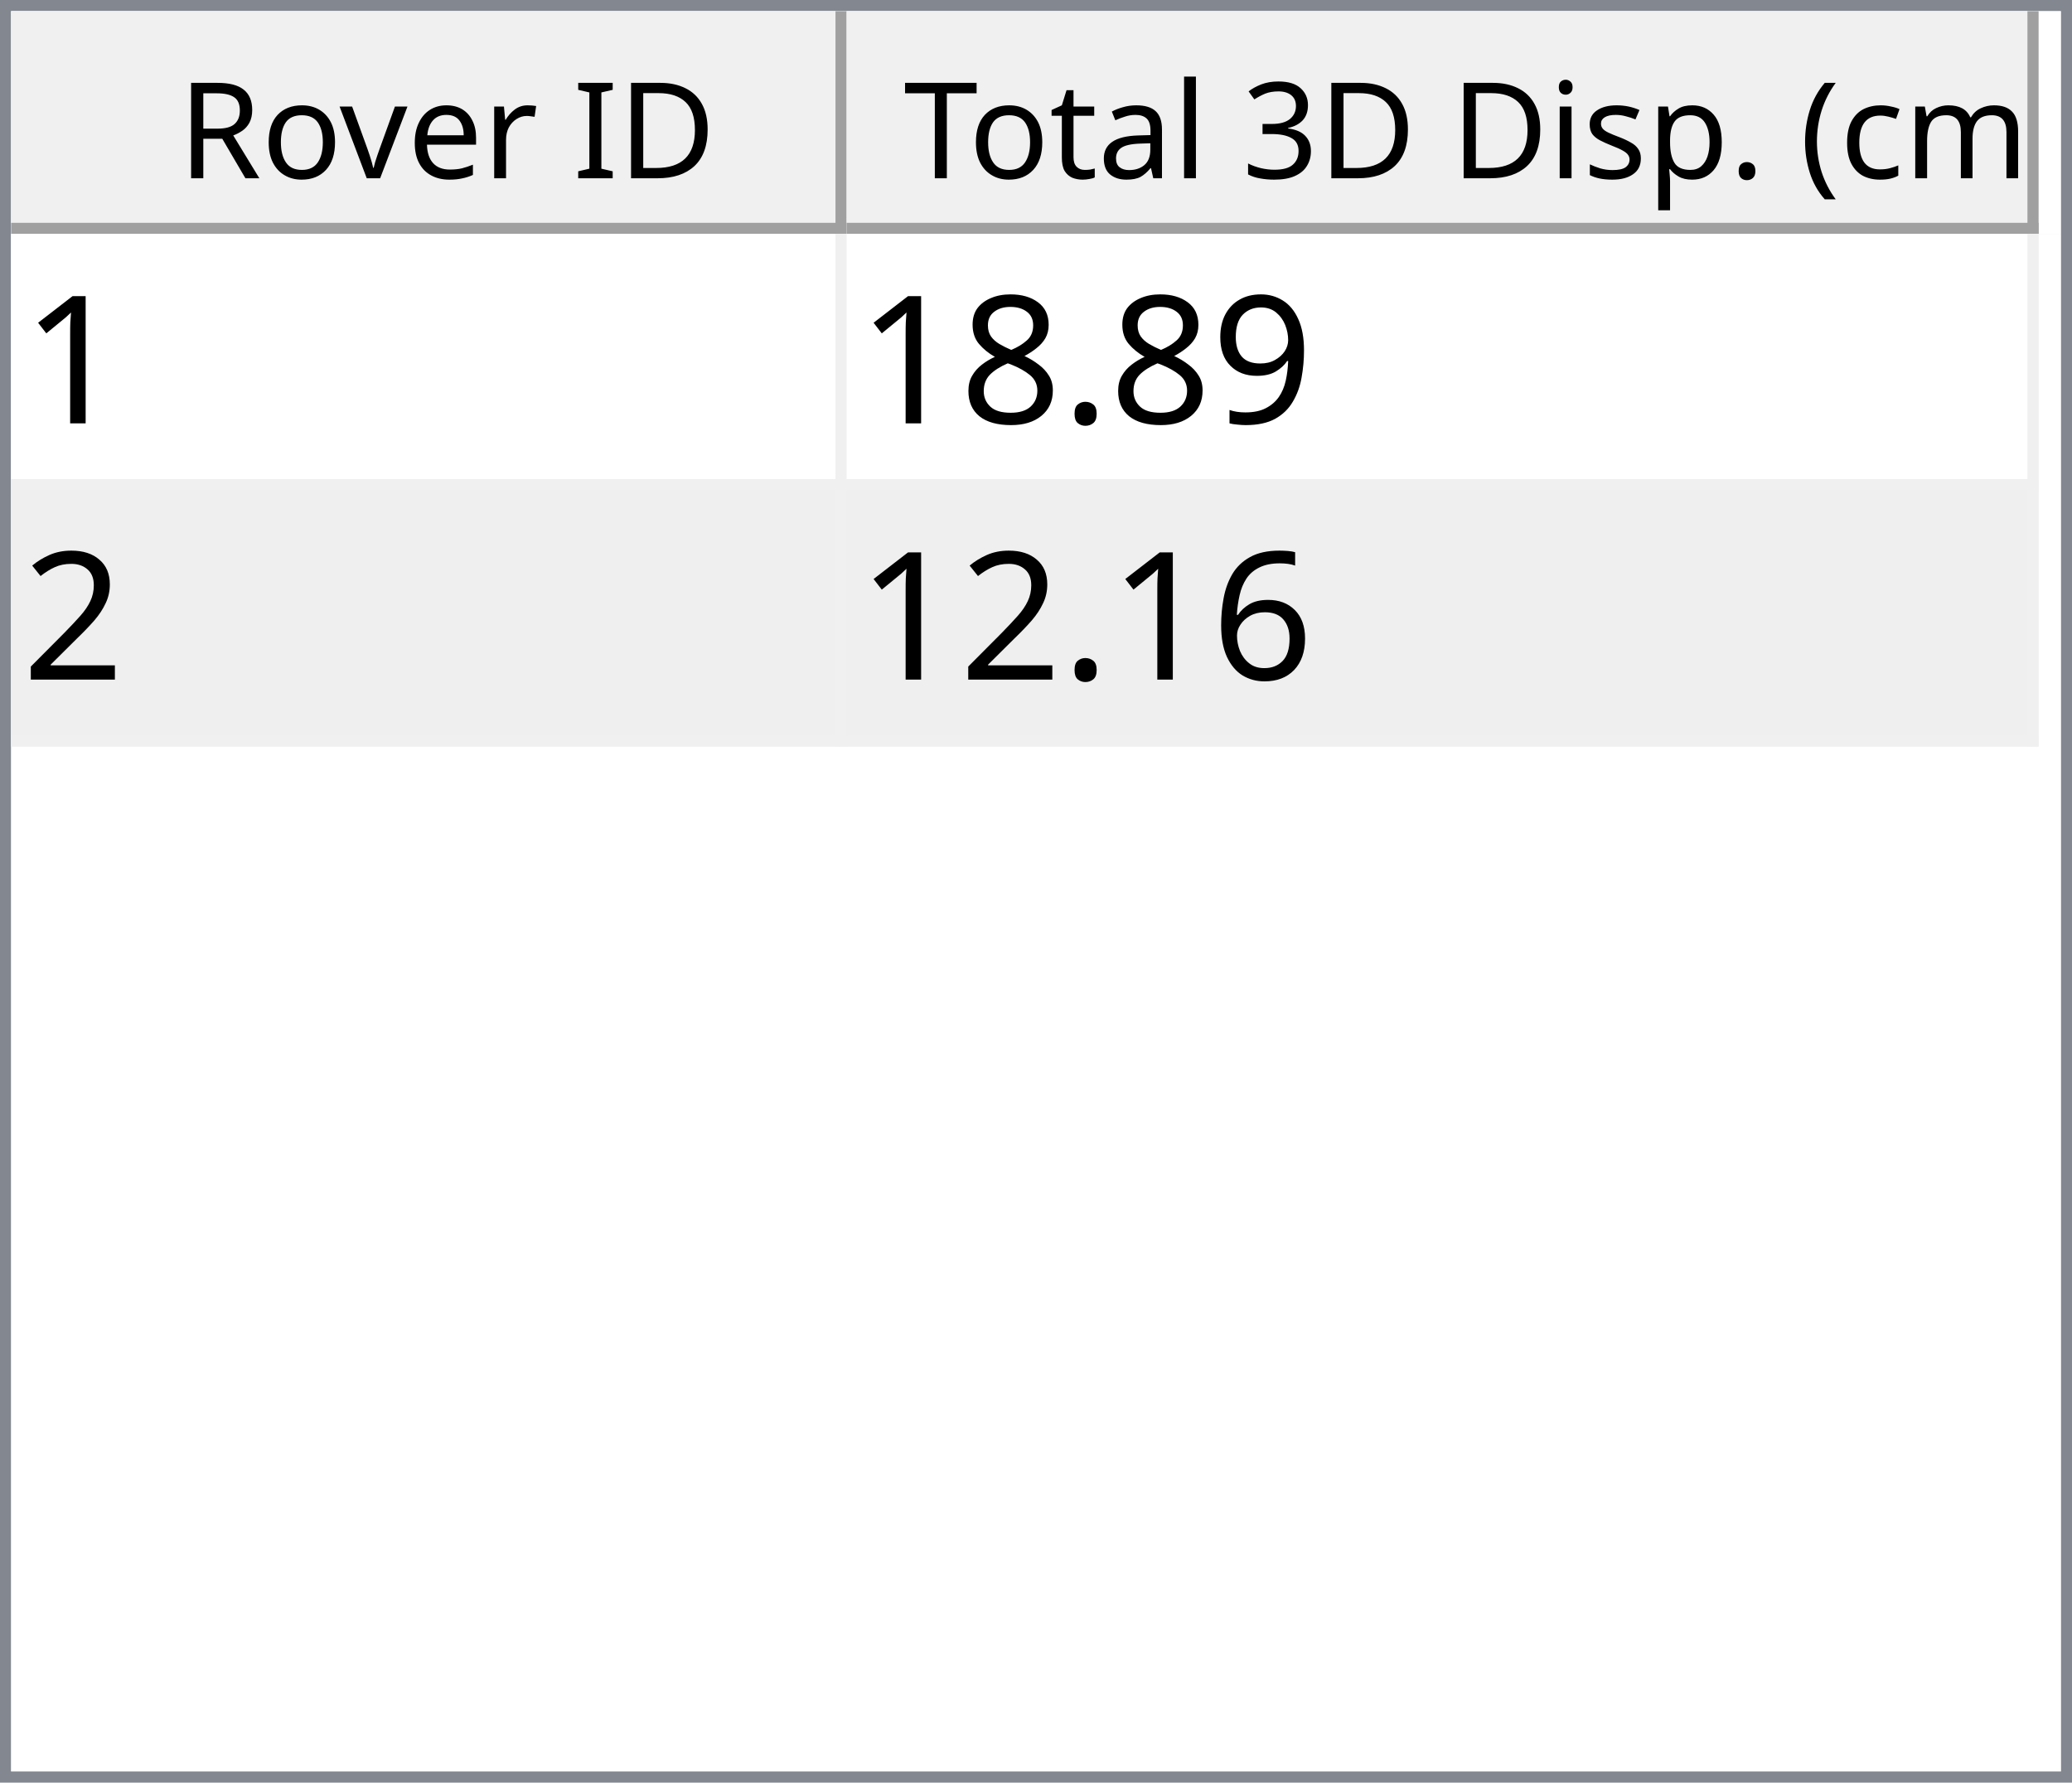
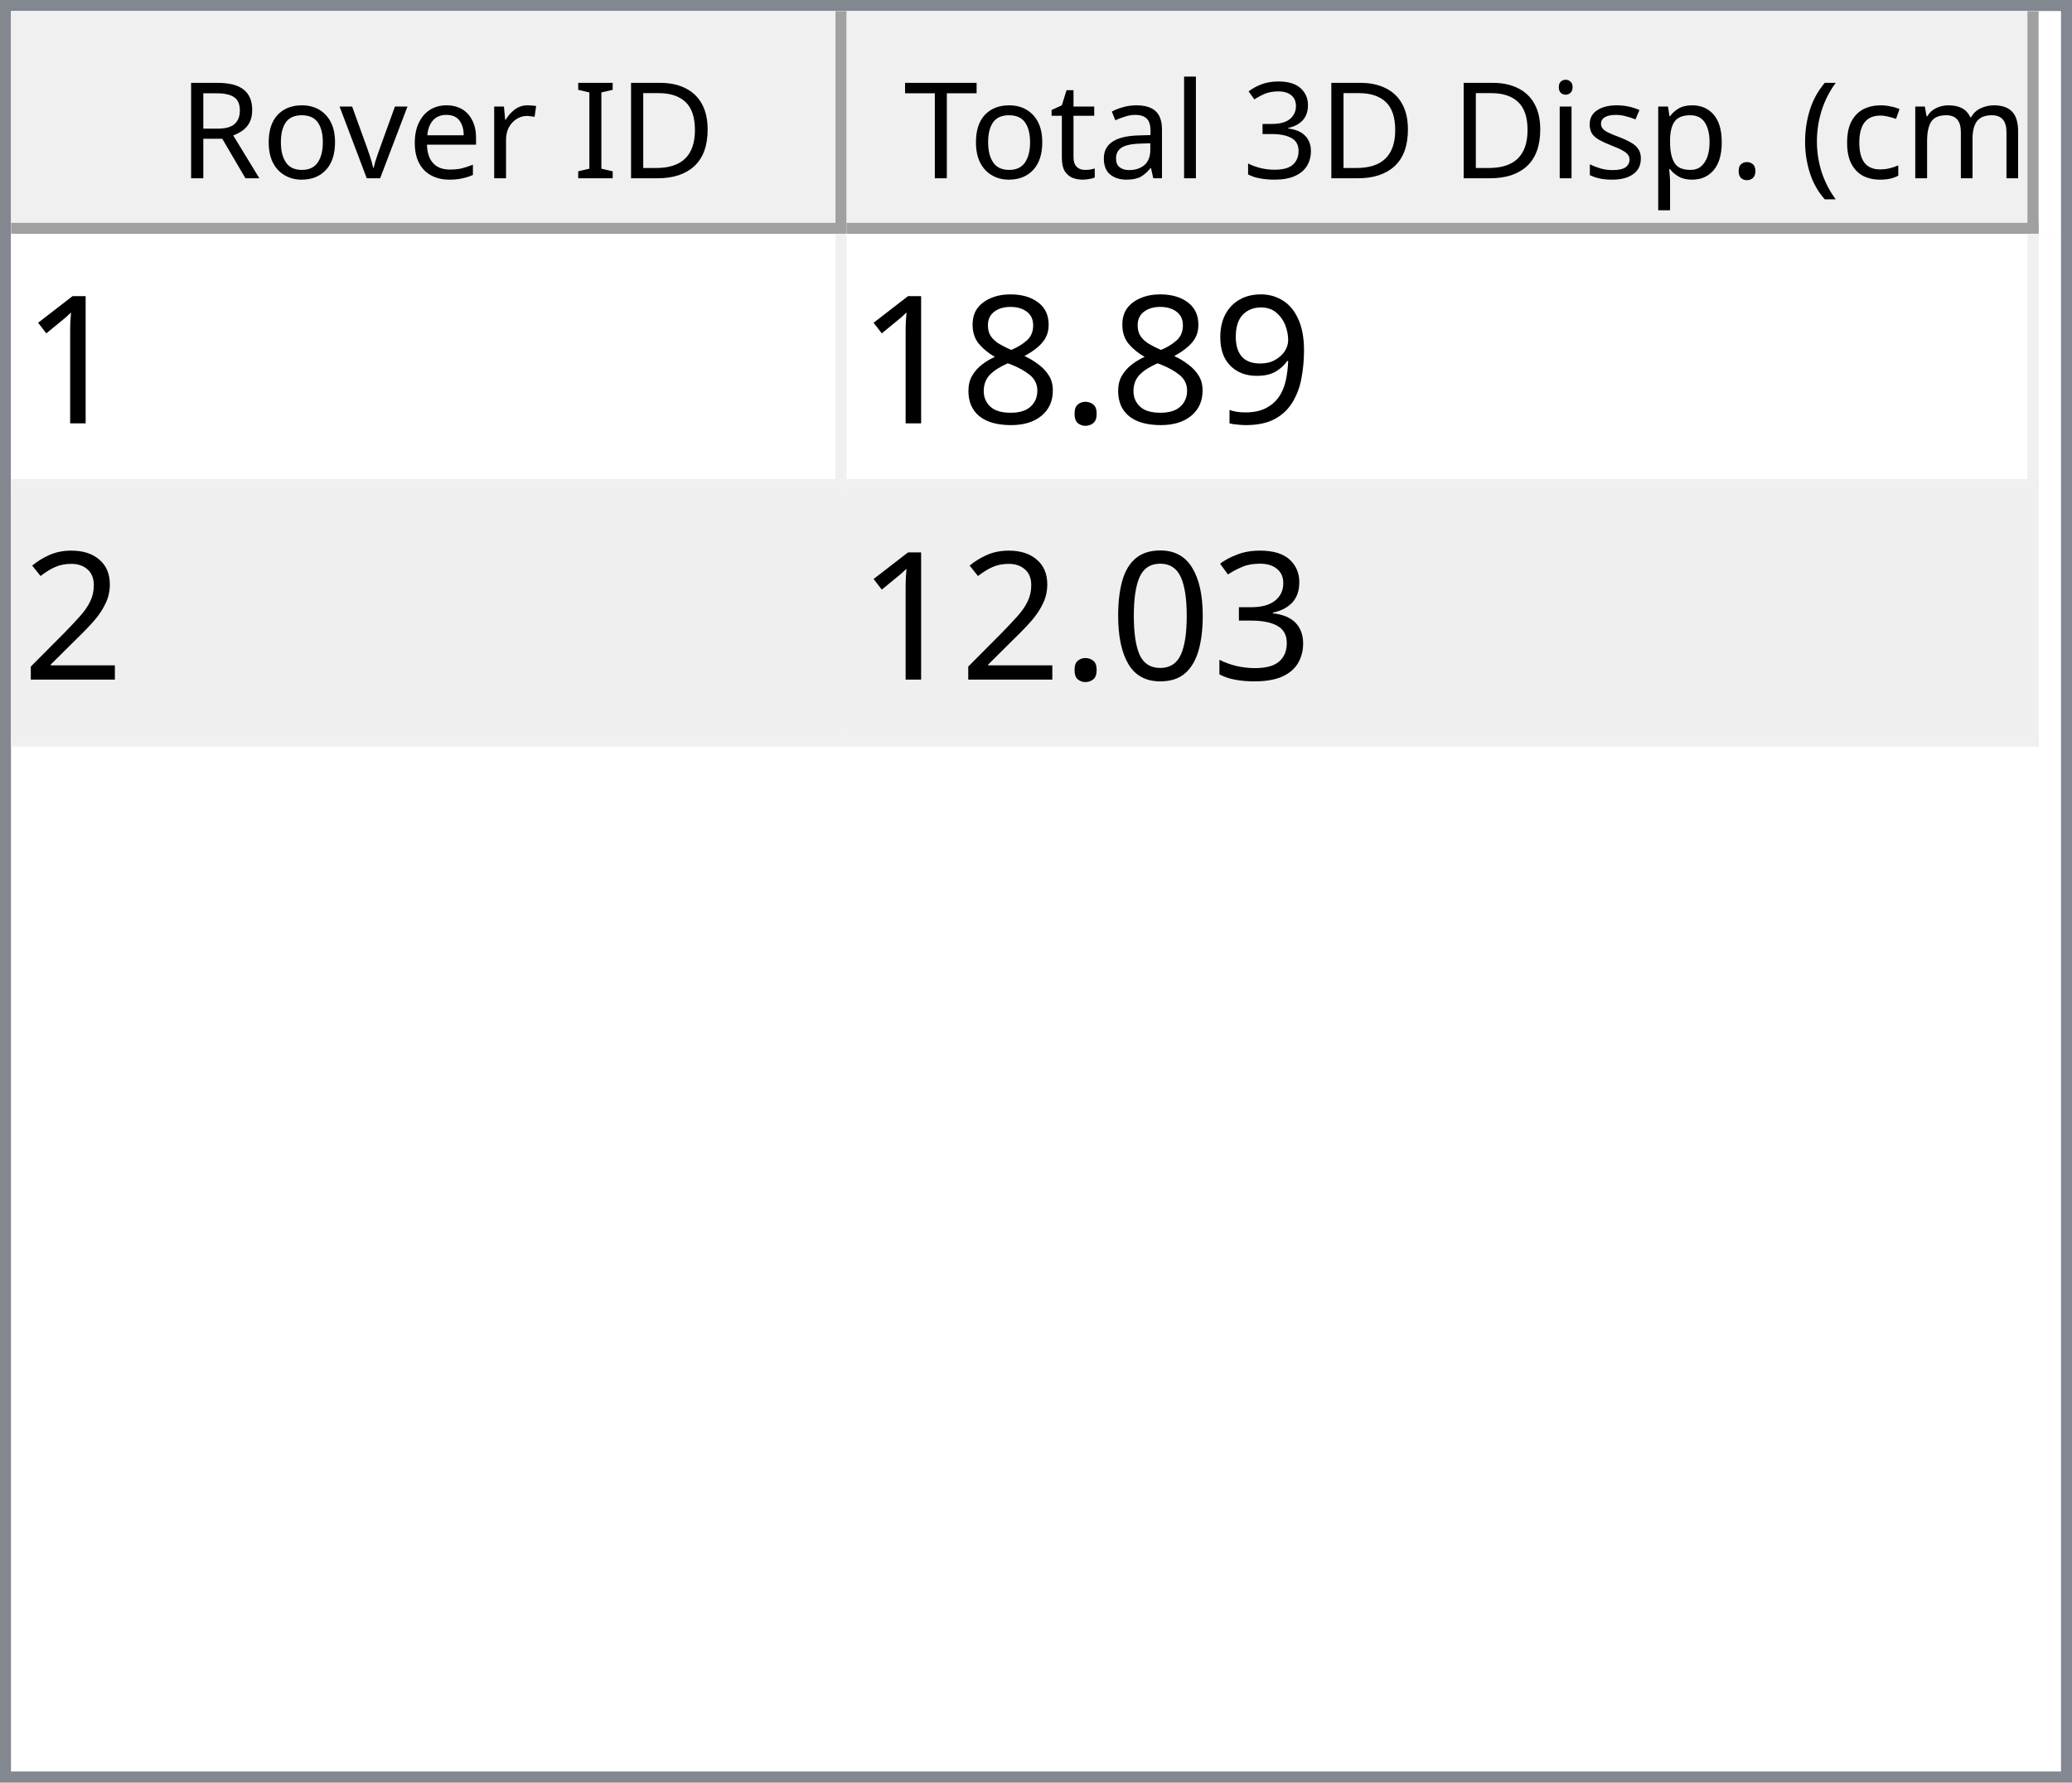
<svg xmlns="http://www.w3.org/2000/svg" style="fill-opacity:1; color-rendering:auto; color-interpolation:auto; text-rendering:auto; stroke:black; stroke-linecap:square; stroke-miterlimit:10; shape-rendering:auto; stroke-opacity:1; fill:black; stroke-dasharray:none; font-weight:normal; stroke-width:1; font-family:'Dialog'; font-style:normal; stroke-linejoin:miter; font-size:12px; stroke-dashoffset:0; image-rendering:auto;" width="186" height="160">
  <defs id="genericDefs" />
  <g>
    <defs id="defs1">
      <clipPath clipPathUnits="userSpaceOnUse" id="clipPath1">
        <path d="M0 0 L186 0 L186 160 L0 160 L0 0 Z" />
      </clipPath>
      <clipPath clipPathUnits="userSpaceOnUse" id="clipPath2">
        <path d="M0 0 L0 160 L186 160 L186 0 Z" />
      </clipPath>
      <clipPath clipPathUnits="userSpaceOnUse" id="clipPath3">
        <path d="M0 0 L0 20 L184 20 L184 0 Z" />
      </clipPath>
      <clipPath clipPathUnits="userSpaceOnUse" id="clipPath4">
        <path d="M0 0 L0 20 L75 20 L75 0 Z" />
      </clipPath>
      <clipPath clipPathUnits="userSpaceOnUse" id="clipPath5">
        <path d="M1 1 L1 19 L74 19 L74 1 Z" />
      </clipPath>
      <clipPath clipPathUnits="userSpaceOnUse" id="clipPath6">
        <path d="M0 0 L0 18 L73 18 L73 0 Z" />
      </clipPath>
      <clipPath clipPathUnits="userSpaceOnUse" id="clipPath7">
        <path d="M-0.5 -0.5 L-0.5 19.5 L74.5 19.5 L74.5 -0.5 Z" />
      </clipPath>
      <clipPath clipPathUnits="userSpaceOnUse" id="clipPath8">
        <path d="M0 0 L0 20 L107 20 L107 0 Z" />
      </clipPath>
      <clipPath clipPathUnits="userSpaceOnUse" id="clipPath9">
        <path d="M1 1 L1 19 L106 19 L106 1 Z" />
      </clipPath>
      <clipPath clipPathUnits="userSpaceOnUse" id="clipPath10">
        <path d="M0 0 L0 18 L105 18 L105 0 Z" />
      </clipPath>
      <clipPath clipPathUnits="userSpaceOnUse" id="clipPath11">
        <path d="M-0.5 -0.5 L-0.5 19.5 L106.5 19.5 L106.5 -0.5 Z" />
      </clipPath>
      <clipPath clipPathUnits="userSpaceOnUse" id="clipPath12">
        <path d="M0 0 L0 138 L184 138 L184 0 Z" />
      </clipPath>
      <clipPath clipPathUnits="userSpaceOnUse" id="clipPath13">
        <path d="M0 0 L0 46 L182 46 L182 0 Z" />
      </clipPath>
      <clipPath clipPathUnits="userSpaceOnUse" id="clipPath14">
        <path d="M-0.5 -0.5 L-0.5 45.5 L181.5 45.5 L181.5 -0.5 Z" />
      </clipPath>
      <clipPath clipPathUnits="userSpaceOnUse" id="clipPath15">
        <path d="M0 0 L0 22 L74 22 L74 0 Z" />
      </clipPath>
      <clipPath clipPathUnits="userSpaceOnUse" id="clipPath16">
        <path d="M0 0 L0 22 L106 22 L106 0 Z" />
      </clipPath>
      <font horiz-adv-x="64.551" id="font1">
        <font-face ascent="107.91" descent="25.098" units-per-em="100" style="font-style:normal; font-family:Segoe UI; font-weight:normal;" />
        <missing-glyph horiz-adv-x="64.551" d="M8.109 0 L8.109 68.266 L56.453 68.266 L56.453 0 L8.109 0 ZM15.328 7.234 L49.219 7.234 L49.219 61.031 L15.328 61.031 L15.328 7.234 Z" />
        <glyph unicode="D" horiz-adv-x="70.117" d="M9.188 0 L9.188 70.016 L28.516 70.016 Q65.531 70.016 65.531 35.891 Q65.531 19.672 55.25 9.836 Q44.969 0 27.734 0 L9.188 0 ZM17.391 62.594 L17.391 7.422 L27.828 7.422 Q41.609 7.422 49.273 14.797 Q56.938 22.172 56.938 35.688 Q56.938 62.594 28.328 62.594 L17.391 62.594 Z" />
        <glyph unicode="I" horiz-adv-x="26.611" d="M17.391 0 L9.188 0 L9.188 70.016 L17.391 70.016 L17.391 0 Z" />
        <glyph unicode=" " horiz-adv-x="27.393" d="" />
        <glyph unicode="r" horiz-adv-x="34.766" d="M34.188 41.891 Q32.078 43.5 28.125 43.5 Q23 43.5 19.555 38.672 Q16.109 33.844 16.109 25.484 L16.109 0 L8.109 0 L8.109 50 L16.109 50 L16.109 39.703 L16.312 39.703 Q18.016 44.969 21.531 47.922 Q25.047 50.875 29.391 50.875 Q32.516 50.875 34.188 50.203 L34.188 41.891 Z" />
        <glyph unicode="e" horiz-adv-x="52.295" d="M48.297 23 L12.984 23 Q13.188 14.656 17.484 10.109 Q21.781 5.562 29.297 5.562 Q37.75 5.562 44.828 11.141 L44.828 3.609 Q38.234 -1.172 27.391 -1.172 Q16.797 -1.172 10.742 5.641 Q4.688 12.453 4.688 24.812 Q4.688 36.469 11.305 43.82 Q17.922 51.172 27.734 51.172 Q37.547 51.172 42.922 44.828 Q48.297 38.484 48.297 27.203 L48.297 23 ZM40.094 29.781 Q40.047 36.719 36.75 40.578 Q33.453 44.438 27.594 44.438 Q21.922 44.438 17.969 40.383 Q14.016 36.328 13.094 29.781 L40.094 29.781 Z" />
        <glyph unicode="v" horiz-adv-x="47.9" d="M47.406 50 L27.484 0 L19.625 0 L0.688 50 L9.469 50 L22.172 13.672 Q23.578 9.672 23.922 6.688 L24.125 6.688 Q24.609 10.453 25.688 13.484 L38.969 50 L47.406 50 Z" />
        <glyph unicode="o" horiz-adv-x="58.594" d="M29 -1.172 Q17.922 -1.172 11.305 5.836 Q4.688 12.844 4.688 24.422 Q4.688 37.016 11.57 44.094 Q18.453 51.172 30.172 51.172 Q41.359 51.172 47.633 44.289 Q53.906 37.406 53.906 25.203 Q53.906 13.234 47.141 6.031 Q40.375 -1.172 29 -1.172 ZM29.594 44.438 Q21.875 44.438 17.383 39.188 Q12.891 33.938 12.891 24.703 Q12.891 15.828 17.43 10.695 Q21.969 5.562 29.594 5.562 Q37.359 5.562 41.531 10.594 Q45.703 15.625 45.703 24.906 Q45.703 34.281 41.531 39.359 Q37.359 44.438 29.594 44.438 Z" />
        <glyph unicode="R" horiz-adv-x="59.814" d="M59.375 0 L49.609 0 L37.891 19.625 Q36.281 22.359 34.766 24.289 Q33.25 26.219 31.664 27.438 Q30.078 28.656 28.25 29.219 Q26.422 29.781 24.125 29.781 L17.391 29.781 L17.391 0 L9.188 0 L9.188 70.016 L30.078 70.016 Q34.672 70.016 38.555 68.867 Q42.438 67.719 45.289 65.375 Q48.141 63.031 49.758 59.547 Q51.375 56.062 51.375 51.375 Q51.375 47.703 50.273 44.656 Q49.172 41.609 47.148 39.211 Q45.125 36.812 42.266 35.133 Q39.406 33.453 35.844 32.516 L35.844 32.328 Q37.594 31.547 38.891 30.547 Q40.188 29.547 41.359 28.18 Q42.531 26.812 43.68 25.078 Q44.828 23.344 46.234 21.047 L59.375 0 ZM17.391 62.594 L17.391 37.203 L28.516 37.203 Q31.594 37.203 34.203 38.133 Q36.812 39.062 38.719 40.797 Q40.625 42.531 41.703 45.047 Q42.781 47.562 42.781 50.688 Q42.781 56.297 39.141 59.445 Q35.5 62.594 28.609 62.594 L17.391 62.594 Z" />
        <glyph unicode=")" horiz-adv-x="30.176" d="M8.297 -15.922 L1.172 -15.922 Q16.406 2.344 16.406 26.812 Q16.406 51.469 1.078 70.016 L8.297 70.016 Q23.531 52.156 23.531 26.703 Q23.531 1.375 8.297 -15.922 Z" />
        <glyph unicode="m" horiz-adv-x="86.133" d="M79.109 0 L71.094 0 L71.094 28.719 Q71.094 37.016 68.531 40.727 Q65.969 44.438 59.906 44.438 Q54.781 44.438 51.195 39.75 Q47.609 35.062 47.609 28.516 L47.609 0 L39.594 0 L39.594 29.688 Q39.594 44.438 28.219 44.438 Q22.953 44.438 19.531 40.016 Q16.109 35.594 16.109 28.516 L16.109 0 L8.109 0 L8.109 50 L16.109 50 L16.109 42.094 L16.312 42.094 Q21.625 51.172 31.844 51.172 Q36.969 51.172 40.773 48.312 Q44.578 45.453 46 40.828 Q51.562 51.172 62.594 51.172 Q79.109 51.172 79.109 30.812 L79.109 0 Z" />
        <glyph unicode="c" horiz-adv-x="46.191" d="M42.188 2.297 Q36.422 -1.172 28.516 -1.172 Q17.828 -1.172 11.258 5.789 Q4.688 12.75 4.688 23.828 Q4.688 36.188 11.766 43.68 Q18.844 51.172 30.672 51.172 Q37.25 51.172 42.281 48.734 L42.281 40.531 Q36.719 44.438 30.375 44.438 Q22.703 44.438 17.797 38.945 Q12.891 33.453 12.891 24.516 Q12.891 15.719 17.508 10.641 Q22.125 5.562 29.891 5.562 Q36.422 5.562 42.188 9.906 L42.188 2.297 Z" />
        <glyph unicode="(" horiz-adv-x="30.176" d="M29.109 -15.922 L21.969 -15.922 Q6.844 1.375 6.844 26.703 Q6.844 52.156 21.969 70.016 L29.203 70.016 Q13.875 51.469 13.875 26.812 Q13.875 2.344 29.109 -15.922 Z" />
        <glyph unicode="." horiz-adv-x="21.68" d="M10.891 -1.078 Q8.641 -1.078 7.055 0.539 Q5.469 2.156 5.469 4.391 Q5.469 6.641 7.055 8.273 Q8.641 9.906 10.891 9.906 Q13.188 9.906 14.797 8.273 Q16.406 6.641 16.406 4.391 Q16.406 2.156 14.797 0.539 Q13.188 -1.078 10.891 -1.078 Z" />
        <glyph unicode="p" horiz-adv-x="58.789" d="M16.312 7.234 L16.109 7.234 L16.109 -23 L8.109 -23 L8.109 50 L16.109 50 L16.109 41.219 L16.312 41.219 Q22.219 51.172 33.594 51.172 Q43.266 51.172 48.688 44.461 Q54.109 37.75 54.109 26.469 Q54.109 13.922 48 6.375 Q41.891 -1.172 31.297 -1.172 Q21.578 -1.172 16.312 7.234 ZM16.109 27.391 L16.109 20.406 Q16.109 14.203 20.141 9.883 Q24.172 5.562 30.375 5.562 Q37.641 5.562 41.773 11.133 Q45.906 16.703 45.906 26.609 Q45.906 34.969 42.047 39.703 Q38.188 44.438 31.594 44.438 Q24.609 44.438 20.359 39.578 Q16.109 34.719 16.109 27.391 Z" />
        <glyph unicode="s" horiz-adv-x="42.432" d="M5.078 1.812 L5.078 10.406 Q11.625 5.562 19.484 5.562 Q30.031 5.562 30.031 12.594 Q30.031 14.594 29.125 15.992 Q28.219 17.391 26.68 18.461 Q25.141 19.531 23.07 20.383 Q21 21.234 18.609 22.172 Q15.281 23.484 12.766 24.828 Q10.25 26.172 8.57 27.859 Q6.891 29.547 6.031 31.695 Q5.172 33.844 5.172 36.719 Q5.172 40.234 6.789 42.945 Q8.406 45.656 11.086 47.484 Q13.766 49.312 17.211 50.242 Q20.656 51.172 24.312 51.172 Q30.812 51.172 35.938 48.922 L35.938 40.828 Q30.422 44.438 23.25 44.438 Q21 44.438 19.195 43.922 Q17.391 43.406 16.094 42.477 Q14.797 41.547 14.086 40.258 Q13.375 38.969 13.375 37.406 Q13.375 35.453 14.086 34.133 Q14.797 32.812 16.164 31.789 Q17.531 30.766 19.484 29.938 Q21.438 29.109 23.922 28.125 Q27.25 26.859 29.883 25.516 Q32.516 24.172 34.375 22.484 Q36.234 20.797 37.234 18.602 Q38.234 16.406 38.234 13.375 Q38.234 9.672 36.602 6.938 Q34.969 4.203 32.234 2.398 Q29.5 0.594 25.93 -0.289 Q22.359 -1.172 18.453 -1.172 Q10.75 -1.172 5.078 1.812 Z" />
        <glyph unicode="i" horiz-adv-x="24.219" d="M12.203 62.703 Q10.062 62.703 8.547 64.164 Q7.031 65.625 7.031 67.875 Q7.031 70.125 8.547 71.609 Q10.062 73.094 12.203 73.094 Q14.406 73.094 15.945 71.609 Q17.484 70.125 17.484 67.875 Q17.484 65.719 15.945 64.211 Q14.406 62.703 12.203 62.703 ZM16.109 0 L8.109 0 L8.109 50 L16.109 50 L16.109 0 Z" />
        <glyph unicode="3" horiz-adv-x="53.906" d="M46.531 19.828 Q46.531 15.094 44.75 11.211 Q42.969 7.328 39.719 4.57 Q36.469 1.812 31.93 0.297 Q27.391 -1.219 21.922 -1.219 Q11.922 -1.219 6 2.594 L6 11.188 Q13.094 5.609 22.219 5.609 Q25.875 5.609 28.828 6.539 Q31.781 7.469 33.906 9.227 Q36.031 10.984 37.18 13.477 Q38.328 15.969 38.328 19.094 Q38.328 32.812 18.797 32.812 L12.984 32.812 L12.984 39.594 L18.5 39.594 Q35.797 39.594 35.797 52.484 Q35.797 64.406 22.609 64.406 Q15.188 64.406 8.688 59.422 L8.688 67.188 Q15.375 71.188 24.609 71.188 Q29 71.188 32.57 69.969 Q36.141 68.75 38.68 66.555 Q41.219 64.359 42.609 61.281 Q44 58.203 44 54.5 Q44 40.672 30.031 36.719 L30.031 36.531 Q33.594 36.141 36.625 34.797 Q39.656 33.453 41.852 31.305 Q44.047 29.156 45.289 26.25 Q46.531 23.344 46.531 19.828 Z" />
        <glyph unicode="l" horiz-adv-x="24.219" d="M16.109 0 L8.109 0 L8.109 74.031 L16.109 74.031 L16.109 0 Z" />
        <glyph unicode="a" horiz-adv-x="50.879" d="M43.891 0 L35.891 0 L35.891 7.812 L35.688 7.812 Q30.469 -1.172 20.312 -1.172 Q12.844 -1.172 8.617 2.781 Q4.391 6.734 4.391 13.281 Q4.391 27.297 20.906 29.594 L35.891 31.688 Q35.891 44.438 25.594 44.438 Q16.547 44.438 9.281 38.281 L9.281 46.484 Q16.656 51.172 26.266 51.172 Q43.891 51.172 43.891 32.516 L43.891 0 ZM35.891 25.297 L23.828 23.641 Q18.266 22.859 15.43 20.875 Q12.594 18.891 12.594 13.875 Q12.594 10.203 15.211 7.883 Q17.828 5.562 22.172 5.562 Q28.125 5.562 32.008 9.742 Q35.891 13.922 35.891 20.312 L35.891 25.297 Z" />
        <glyph unicode="t" horiz-adv-x="33.887" d="M31.297 0.484 Q28.469 -1.078 23.828 -1.078 Q10.688 -1.078 10.688 13.578 L10.688 43.172 L2.094 43.172 L2.094 50 L10.688 50 L10.688 62.203 L18.703 64.797 L18.703 50 L31.297 50 L31.297 43.172 L18.703 43.172 L18.703 14.984 Q18.703 9.969 20.414 7.82 Q22.125 5.672 26.078 5.672 Q29.109 5.672 31.297 7.328 L31.297 0.484 Z" />
        <glyph unicode="T" horiz-adv-x="52.393" d="M50.594 62.594 L30.375 62.594 L30.375 0 L22.172 0 L22.172 62.594 L2 62.594 L2 70.016 L50.594 70.016 L50.594 62.594 Z" />
      </font>
      <font horiz-adv-x="75.0" id="font2">
        <font-face ascent="100.537" descent="21.973" units-per-em="100" style="font-style:normal; font-family:sans-serif; font-weight:normal;" />
        <missing-glyph horiz-adv-x="75.0" d="M12.5 0 L12.5 62.5 L62.5 62.5 L62.5 0 L12.5 0 ZM14.062 1.562 L60.938 1.562 L60.938 60.938 L14.062 60.938 L14.062 1.562 Z" />
        <glyph unicode="1" horiz-adv-x="55.615" d="M37.25 0 L28.469 0 L28.469 56 Q25.297 52.984 20.141 49.953 Q14.984 46.922 10.891 45.406 L10.891 53.906 Q18.266 57.375 23.781 62.305 Q29.297 67.234 31.594 71.875 L37.25 71.875 L37.25 0 Z" />
        <glyph unicode="9" horiz-adv-x="55.615" d="M5.469 16.547 L13.922 17.328 Q14.984 11.375 18.016 8.688 Q21.047 6 25.781 6 Q29.828 6 32.883 7.859 Q35.938 9.719 37.891 12.82 Q39.844 15.922 41.164 21.195 Q42.484 26.469 42.484 31.938 Q42.484 32.516 42.438 33.688 Q39.797 29.5 35.234 26.883 Q30.672 24.266 25.344 24.266 Q16.453 24.266 10.305 30.711 Q4.156 37.156 4.156 47.703 Q4.156 58.594 10.578 65.234 Q17 71.875 26.656 71.875 Q33.641 71.875 39.43 68.117 Q45.219 64.359 48.219 57.398 Q51.219 50.438 51.219 37.25 Q51.219 23.531 48.242 15.406 Q45.266 7.281 39.383 3.031 Q33.5 -1.219 25.594 -1.219 Q17.188 -1.219 11.867 3.445 Q6.547 8.109 5.469 16.547 ZM41.453 48.141 Q41.453 55.719 37.43 60.156 Q33.406 64.594 27.734 64.594 Q21.875 64.594 17.531 59.812 Q13.188 55.031 13.188 47.406 Q13.188 40.578 17.312 36.305 Q21.438 32.031 27.484 32.031 Q33.594 32.031 37.523 36.305 Q41.453 40.578 41.453 48.141 Z" />
        <glyph unicode="." horiz-adv-x="27.783" d="M9.078 0 L9.078 10.016 L19.094 10.016 L19.094 0 L9.078 0 Z" />
        <glyph unicode="8" horiz-adv-x="55.615" d="M17.672 38.812 Q12.203 40.828 9.57 44.539 Q6.938 48.25 6.938 53.422 Q6.938 61.234 12.555 66.555 Q18.172 71.875 27.484 71.875 Q36.859 71.875 42.578 66.43 Q48.297 60.984 48.297 53.172 Q48.297 48.188 45.68 44.508 Q43.062 40.828 37.75 38.812 Q44.344 36.672 47.781 31.883 Q51.219 27.094 51.219 20.453 Q51.219 11.281 44.727 5.031 Q38.234 -1.219 27.641 -1.219 Q17.047 -1.219 10.547 5.055 Q4.047 11.328 4.047 20.703 Q4.047 27.688 7.594 32.398 Q11.141 37.109 17.672 38.812 ZM15.922 53.719 Q15.922 48.641 19.195 45.414 Q22.469 42.188 27.688 42.188 Q32.766 42.188 36.016 45.383 Q39.266 48.578 39.266 53.219 Q39.266 58.062 35.914 61.359 Q32.562 64.656 27.594 64.656 Q22.562 64.656 19.242 61.43 Q15.922 58.203 15.922 53.719 ZM13.094 20.656 Q13.094 16.891 14.875 13.375 Q16.656 9.859 20.172 7.93 Q23.688 6 27.734 6 Q34.031 6 38.133 10.055 Q42.234 14.109 42.234 20.359 Q42.234 26.703 38.016 30.859 Q33.797 35.016 27.438 35.016 Q21.234 35.016 17.164 30.914 Q13.094 26.812 13.094 20.656 Z" />
        <glyph unicode="2" horiz-adv-x="55.615" d="M50.344 8.453 L50.344 0 L3.031 0 Q2.938 3.172 4.047 6.109 Q5.859 10.938 9.836 15.625 Q13.812 20.312 21.344 26.469 Q33.016 36.031 37.117 41.625 Q41.219 47.219 41.219 52.203 Q41.219 57.422 37.477 61.008 Q33.734 64.594 27.734 64.594 Q21.391 64.594 17.578 60.789 Q13.766 56.984 13.719 50.25 L4.688 51.172 Q5.609 61.281 11.664 66.578 Q17.719 71.875 27.938 71.875 Q38.234 71.875 44.242 66.164 Q50.25 60.453 50.25 52 Q50.25 47.703 48.492 43.555 Q46.734 39.406 42.656 34.812 Q38.578 30.219 29.109 22.219 Q21.188 15.578 18.945 13.211 Q16.703 10.844 15.234 8.453 L50.344 8.453 Z" />
-         <glyph unicode="6" horiz-adv-x="55.615" d="M49.75 54.047 L41.016 53.375 Q39.844 58.547 37.703 60.891 Q34.125 64.656 28.906 64.656 Q24.703 64.656 21.531 62.312 Q17.391 59.281 14.992 53.469 Q12.594 47.656 12.5 36.922 Q15.672 41.75 20.266 44.094 Q24.859 46.438 29.891 46.438 Q38.672 46.438 44.852 39.969 Q51.031 33.5 51.031 23.25 Q51.031 16.5 48.125 10.719 Q45.219 4.938 40.141 1.859 Q35.062 -1.219 28.609 -1.219 Q17.625 -1.219 10.695 6.859 Q3.766 14.938 3.766 33.5 Q3.766 54.25 11.422 63.672 Q18.109 71.875 29.438 71.875 Q37.891 71.875 43.289 67.141 Q48.688 62.406 49.75 54.047 ZM13.875 23.188 Q13.875 18.656 15.797 14.508 Q17.719 10.359 21.188 8.18 Q24.656 6 28.469 6 Q34.031 6 38.039 10.492 Q42.047 14.984 42.047 22.703 Q42.047 30.125 38.086 34.398 Q34.125 38.672 28.125 38.672 Q22.172 38.672 18.023 34.398 Q13.875 30.125 13.875 23.188 Z" />
+         <glyph unicode="3" horiz-adv-x="55.615" d="M4.203 18.891 L12.984 20.062 Q14.5 12.594 18.141 9.297 Q21.781 6 27 6 Q33.203 6 37.477 10.297 Q41.75 14.594 41.75 20.953 Q41.75 27 37.797 30.93 Q33.844 34.859 27.734 34.859 Q25.25 34.859 21.531 33.891 L22.516 41.609 Q23.391 41.5 23.922 41.5 Q29.547 41.5 34.039 44.43 Q38.531 47.359 38.531 53.469 Q38.531 58.297 35.258 61.477 Q31.984 64.656 26.812 64.656 Q21.688 64.656 18.266 61.43 Q14.844 58.203 13.875 51.766 L5.078 53.328 Q6.688 62.156 12.398 67.016 Q18.109 71.875 26.609 71.875 Q32.469 71.875 37.398 69.359 Q42.328 66.844 44.945 62.5 Q47.562 58.156 47.562 53.266 Q47.562 48.641 45.07 44.828 Q42.578 41.016 37.703 38.766 Q44.047 37.312 47.562 32.695 Q51.078 28.078 51.078 21.141 Q51.078 11.766 44.242 5.25 Q37.406 -1.266 26.953 -1.266 Q17.531 -1.266 11.305 4.352 Q5.078 9.969 4.203 18.891 Z" />
+         <glyph unicode="0" horiz-adv-x="55.615" d="M4.156 35.297 Q4.156 48 6.766 55.742 Q9.375 63.484 14.523 67.68 Q19.672 71.875 27.484 71.875 Q33.25 71.875 37.594 69.555 Q41.938 67.234 44.773 62.867 Q47.609 58.5 49.219 52.227 Q50.828 45.953 50.828 35.297 Q50.828 22.703 48.242 14.969 Q45.656 7.234 40.508 3.008 Q35.359 -1.219 27.484 -1.219 Q17.141 -1.219 11.234 6.203 Q4.156 15.141 4.156 35.297 ZM13.188 35.297 Q13.188 17.672 17.312 11.836 Q21.438 6 27.484 6 Q33.547 6 37.672 11.859 Q41.797 17.719 41.797 35.297 Q41.797 52.984 37.672 58.789 Q33.547 64.594 27.391 64.594 Q21.344 64.594 17.719 59.469 Q13.188 52.938 13.188 35.297 Z" />
      </font>
    </defs>
    <g style="fill:white; stroke:white;">
      <rect x="0" y="0" width="186" style="clip-path:url(#clipPath1); stroke:none;" height="160" />
    </g>
    <g style="fill:white; text-rendering:optimizeSpeed; color-rendering:optimizeSpeed; image-rendering:optimizeSpeed; shape-rendering:crispEdges; stroke:white; color-interpolation:sRGB;">
      <rect x="0" width="186" height="160" y="0" style="stroke:none;" />
      <path style="stroke:none;" d="M0 160 L186 160 L186 0 L0 0 Z" />
    </g>
    <g style="fill:rgb(240,240,240); font-family:'Segoe UI'; stroke:rgb(240,240,240);">
      <rect x="0" y="0" width="186" style="clip-path:url(#clipPath2); stroke:none;" height="160" />
    </g>
    <g style="fill:rgb(130,135,144); font-family:'Segoe UI'; stroke:rgb(130,135,144);">
      <path d="M0 0 L186 0 L186 160 L0 160 L0 0 ZM1 1 L185 1 L185 159 L1 159 L1 1 Z" style="fill-rule:evenodd; clip-path:url(#clipPath2); stroke:none;" />
    </g>
    <g style="fill:white; font-family:'Segoe UI'; stroke:white;" transform="translate(1,1)">
      <rect x="0" y="0" width="184" style="clip-path:url(#clipPath3); stroke:none;" height="20" />
    </g>
    <g style="fill:rgb(240,240,240); font-family:'Segoe UI'; stroke:rgb(240,240,240);" transform="translate(1,1)">
      <rect x="0" y="0" width="75" style="clip-path:url(#clipPath4); stroke:none;" height="20" />
    </g>
    <g style="font-family:'Segoe UI';" transform="translate(2,2)">
      <text x="14" xml:space="preserve" y="14" style="clip-path:url(#clipPath6); stroke:none;">Rover ID</text>
    </g>
    <g style="fill:rgb(160,160,160); font-family:'Segoe UI'; stroke:rgb(160,160,160); stroke-linejoin:bevel;" transform="translate(1.5,1.5)">
      <line x1="74" x2="74" y1="0" style="fill:none; clip-path:url(#clipPath7);" y2="19" />
    </g>
    <g style="fill:rgb(160,160,160); font-family:'Segoe UI'; stroke:rgb(160,160,160); stroke-linejoin:bevel;" transform="matrix(1,0,0,1,1,1) translate(0.5,0.5)">
      <line x1="0" x2="74" y1="19" style="fill:none; clip-path:url(#clipPath7);" y2="19" />
    </g>
    <g style="fill:rgb(240,240,240); font-family:'Segoe UI'; stroke:rgb(240,240,240);" transform="translate(76,1)">
      <rect x="0" y="0" width="107" style="clip-path:url(#clipPath8); stroke:none;" height="20" />
    </g>
    <g style="font-family:'Segoe UI';" transform="translate(77,2)">
      <text x="1" xml:space="preserve" y="14" style="clip-path:url(#clipPath10); stroke:none;"> Total 3D Disp. (cm)</text>
    </g>
    <g style="fill:rgb(160,160,160); font-family:'Segoe UI'; stroke:rgb(160,160,160); stroke-linejoin:bevel;" transform="translate(76.5,1.5)">
      <line x1="106" x2="106" y1="0" style="fill:none; clip-path:url(#clipPath11);" y2="19" />
    </g>
    <g style="fill:rgb(160,160,160); font-family:'Segoe UI'; stroke:rgb(160,160,160); stroke-linejoin:bevel;" transform="matrix(1,0,0,1,76,1) translate(0.5,0.5)">
      <line x1="0" x2="106" y1="19" style="fill:none; clip-path:url(#clipPath11);" y2="19" />
    </g>
    <g style="fill:white; font-family:'Segoe UI'; stroke:white;" transform="translate(1,21)">
      <rect x="0" y="0" width="184" style="clip-path:url(#clipPath12); stroke:none;" height="138" />
    </g>
    <g style="fill:rgb(240,240,240); font-size:16px; font-family:sans-serif; stroke:rgb(240,240,240);" transform="translate(1,21)">
      <rect x="0" y="0" width="182" style="clip-path:url(#clipPath13); stroke:none;" height="46" />
      <line transform="translate(0.5,0.5)" x1="0" x2="181" y1="22" style="clip-path:url(#clipPath14); fill:none; stroke-linejoin:bevel;" y2="22" />
    </g>
    <g transform="matrix(1,0,0,1,1,21) translate(0.5,0.5)" style="fill:rgb(240,240,240); font-size:16px; font-family:sans-serif; stroke:rgb(240,240,240); stroke-linejoin:bevel;">
      <line x1="0" x2="181" y1="45" style="fill:none; clip-path:url(#clipPath14);" y2="45" />
    </g>
    <g transform="matrix(1,0,0,1,1,21) translate(0.5,0.5)" style="fill:rgb(240,240,240); font-size:16px; font-family:sans-serif; stroke:rgb(240,240,240); stroke-linejoin:bevel;">
      <line x1="74" x2="74" y1="0" style="fill:none; clip-path:url(#clipPath14);" y2="45" />
    </g>
    <g transform="matrix(1,0,0,1,1,21) translate(0.5,0.5)" style="fill:rgb(240,240,240); font-size:16px; font-family:sans-serif; stroke:rgb(240,240,240); stroke-linejoin:bevel;">
      <line x1="181" x2="181" y1="0" style="fill:none; clip-path:url(#clipPath14);" y2="45" />
    </g>
    <g style="fill:white; font-size:16px; font-family:sans-serif; stroke:white;" transform="matrix(1,0,0,1,1,21)">
      <rect x="0" y="0" width="74" style="clip-path:url(#clipPath15); stroke:none;" height="22" />
      <text x="1" y="17" style="fill:black; clip-path:url(#clipPath15); stroke:none;" xml:space="preserve">1</text>
    </g>
    <g style="fill:white; font-size:16px; font-family:sans-serif; stroke:white;" transform="matrix(1,0,0,1,1,21) translate(75,0)">
      <rect x="0" y="0" width="106" style="clip-path:url(#clipPath16); stroke:none;" height="22" />
      <text x="1" y="17" style="fill:black; clip-path:url(#clipPath16); stroke:none;" xml:space="preserve">18.89</text>
    </g>
    <g style="fill:rgb(239,239,239); font-size:16px; font-family:sans-serif; stroke:rgb(239,239,239);" transform="matrix(1,0,0,1,1,21) translate(0,23)">
      <rect x="0" y="0" width="74" style="clip-path:url(#clipPath15); stroke:none;" height="22" />
      <text x="1" y="17" style="fill:black; clip-path:url(#clipPath15); stroke:none;" xml:space="preserve">2</text>
    </g>
    <g style="fill:rgb(239,239,239); font-size:16px; font-family:sans-serif; stroke:rgb(239,239,239);" transform="matrix(1,0,0,1,1,21) translate(75,23)">
      <rect x="0" y="0" width="106" style="clip-path:url(#clipPath16); stroke:none;" height="22" />
-       <text x="1" y="17" style="fill:black; clip-path:url(#clipPath16); stroke:none;" xml:space="preserve">12.16</text>
+       <text x="1" y="17" style="fill:black; clip-path:url(#clipPath16); stroke:none;" xml:space="preserve">12.03</text>
    </g>
  </g>
</svg>
